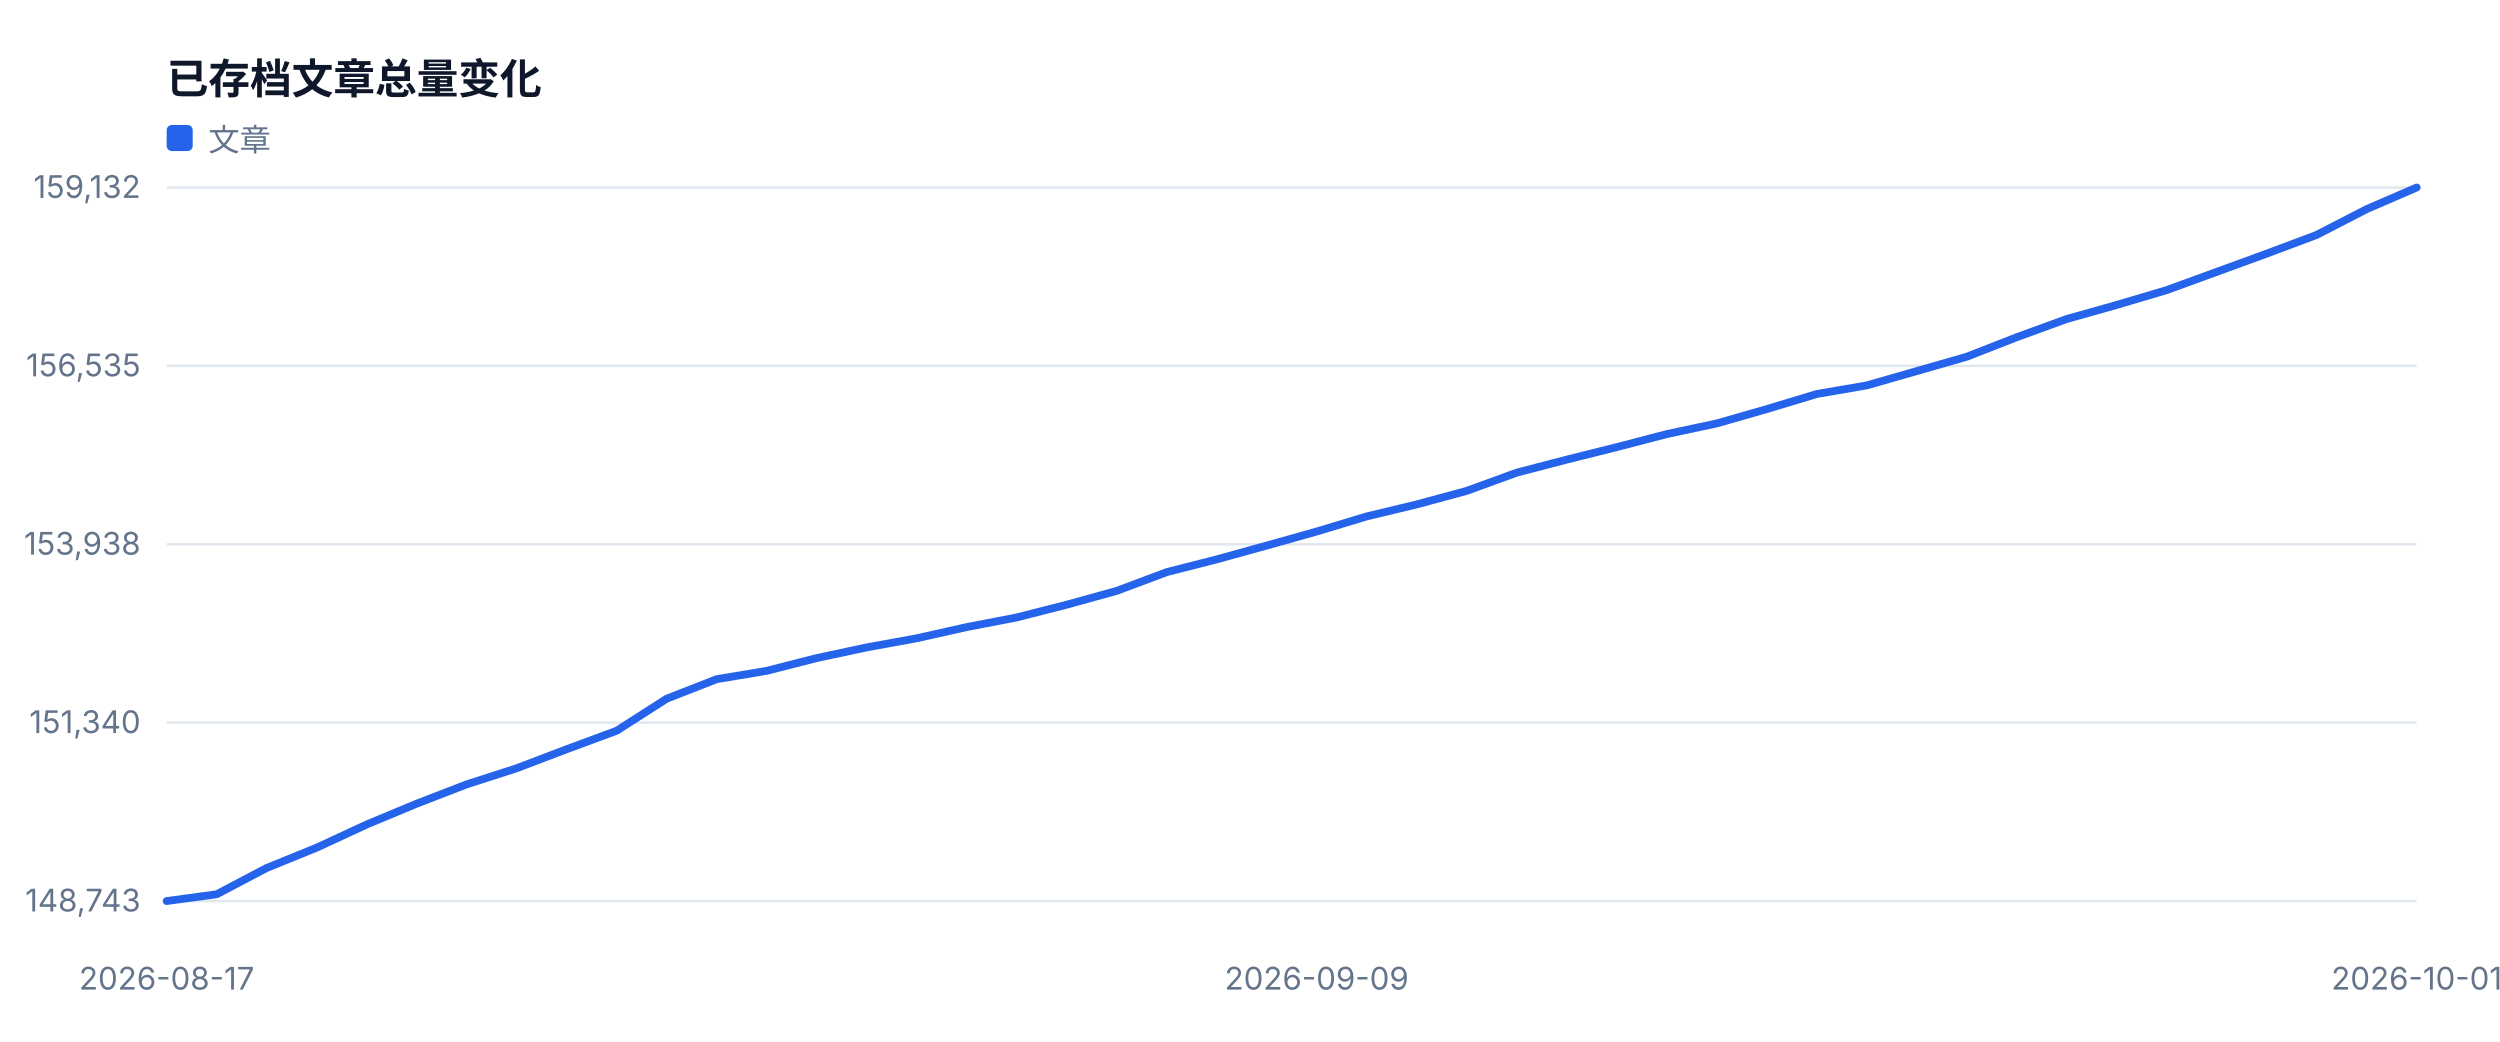
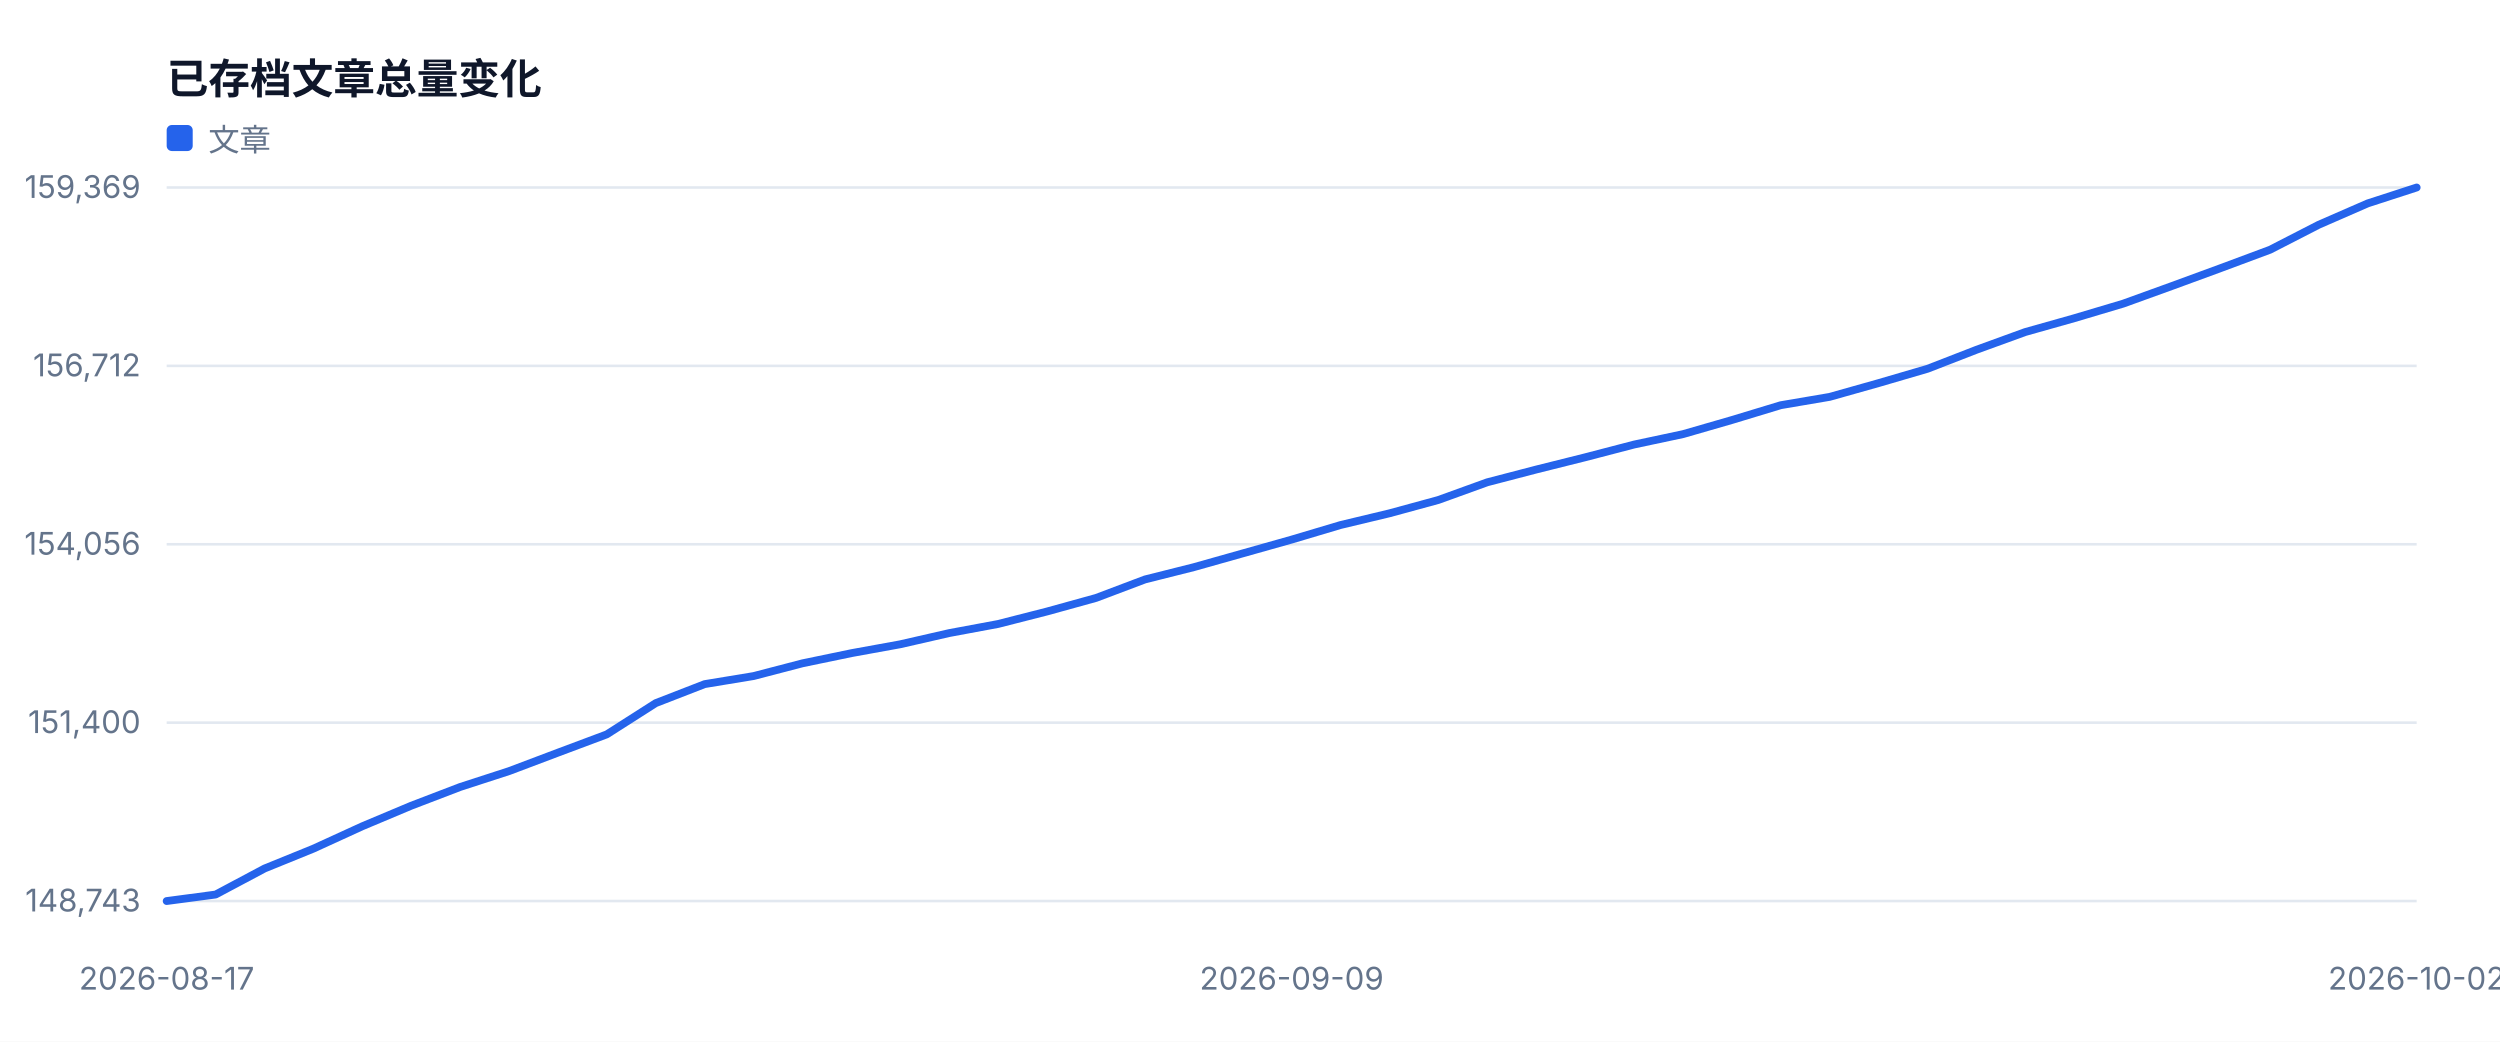
<svg xmlns="http://www.w3.org/2000/svg" width="960" height="400" viewBox="0 0 960 400" role="img">
  <style>text{font-family:-apple-system,BlinkMacSystemFont,'Segoe UI',sans-serif;fill:#334155}.muted{fill:#64748b;font-size:12px}.value{fill:#0f172a;font-size:28px;font-weight:700}.title{fill:#0f172a;font-size:16px;font-weight:700}</style>
  <rect width="100%" height="100%" fill="#ffffff" />
  <text x="64" y="36" class="title">已存档文章总量变化</text>
  <line x1="64" y1="346.0" x2="928" y2="346.0" stroke="#e2e8f0" />
  <text x="54" y="350.0" text-anchor="end" class="muted">148,743</text>
  <line x1="64" y1="277.5" x2="928" y2="277.5" stroke="#e2e8f0" />
-   <text x="54" y="281.5" text-anchor="end" class="muted">151,340</text>
+   <text x="54" y="281.5" text-anchor="end" class="muted">151,400</text>
  <line x1="64" y1="209.0" x2="928" y2="209.0" stroke="#e2e8f0" />
-   <text x="54" y="213.0" text-anchor="end" class="muted">153,938</text>
+   <text x="54" y="213.0" text-anchor="end" class="muted">154,056</text>
  <line x1="64" y1="140.5" x2="928" y2="140.5" stroke="#e2e8f0" />
-   <text x="54" y="144.5" text-anchor="end" class="muted">156,535</text>
+   <text x="54" y="144.5" text-anchor="end" class="muted">156,712</text>
  <line x1="64" y1="72.0" x2="928" y2="72.0" stroke="#e2e8f0" />
-   <text x="54" y="76.0" text-anchor="end" class="muted">159,132</text>
+   <text x="54" y="76.0" text-anchor="end" class="muted">159,369</text>
  <text x="64.0" y="380" text-anchor="middle" class="muted">2026-08-17</text>
-   <text x="505.6" y="380" text-anchor="middle" class="muted">2026-09-09</text>
-   <text x="928.0" y="380" text-anchor="middle" class="muted">2026-10-01</text>
-   <polyline fill="none" stroke="#2563eb" stroke-width="3" stroke-linejoin="round" stroke-linecap="round" points="64.0,346.0 83.2,343.4 102.4,333.3 121.6,325.5 140.8,316.6 160.0,308.6 179.2,301.2 198.4,295.0 217.6,287.7 236.8,280.6 256.0,268.3 275.2,260.8 294.4,257.6 313.6,252.7 332.8,248.6 352.0,245.1 371.2,240.8 390.4,237.1 409.6,232.2 428.8,226.9 448.0,219.7 467.2,214.8 486.4,209.5 505.6,204.1 524.8,198.3 544.0,193.7 563.2,188.5 582.4,181.5 601.6,176.5 620.8,171.7 640.0,166.7 659.2,162.6 678.4,157.1 697.6,151.3 716.8,148.0 736.0,142.5 755.2,137.0 774.4,129.5 793.6,122.5 812.8,117.1 832.0,111.4 851.2,104.4 870.4,97.4 889.6,90.2 908.8,80.3 928.0,72.0" />
+   <text x="496.0" y="380" text-anchor="middle" class="muted">2026-09-09</text>
+   <text x="928.0" y="380" text-anchor="middle" class="muted">2026-10-02</text>
+   <polyline fill="none" stroke="#2563eb" stroke-width="3" stroke-linejoin="round" stroke-linecap="round" points="64.0,346.0 82.8,343.5 101.6,333.5 120.3,325.9 139.1,317.3 157.9,309.4 176.7,302.2 195.5,296.1 214.3,289.0 233.0,282.0 251.8,270.0 270.6,262.7 289.4,259.6 308.2,254.7 327.0,250.8 345.7,247.4 364.5,243.1 383.3,239.6 402.1,234.8 420.9,229.6 439.7,222.5 458.4,217.8 477.2,212.5 496.0,207.2 514.8,201.6 533.6,197.1 552.3,192.0 571.1,185.2 589.9,180.3 608.7,175.6 627.5,170.7 646.3,166.7 665.0,161.3 683.8,155.6 702.6,152.4 721.4,147.1 740.2,141.6 759.0,134.3 777.7,127.5 796.5,122.2 815.3,116.6 834.1,109.8 852.9,102.9 871.7,95.9 890.4,86.3 909.2,78.1 928.0,72.0" />
  <rect x="64" y="48" width="10" height="10" fill="#2563eb" rx="2" />
  <text x="80" y="58" class="muted">文章</text>
</svg>
